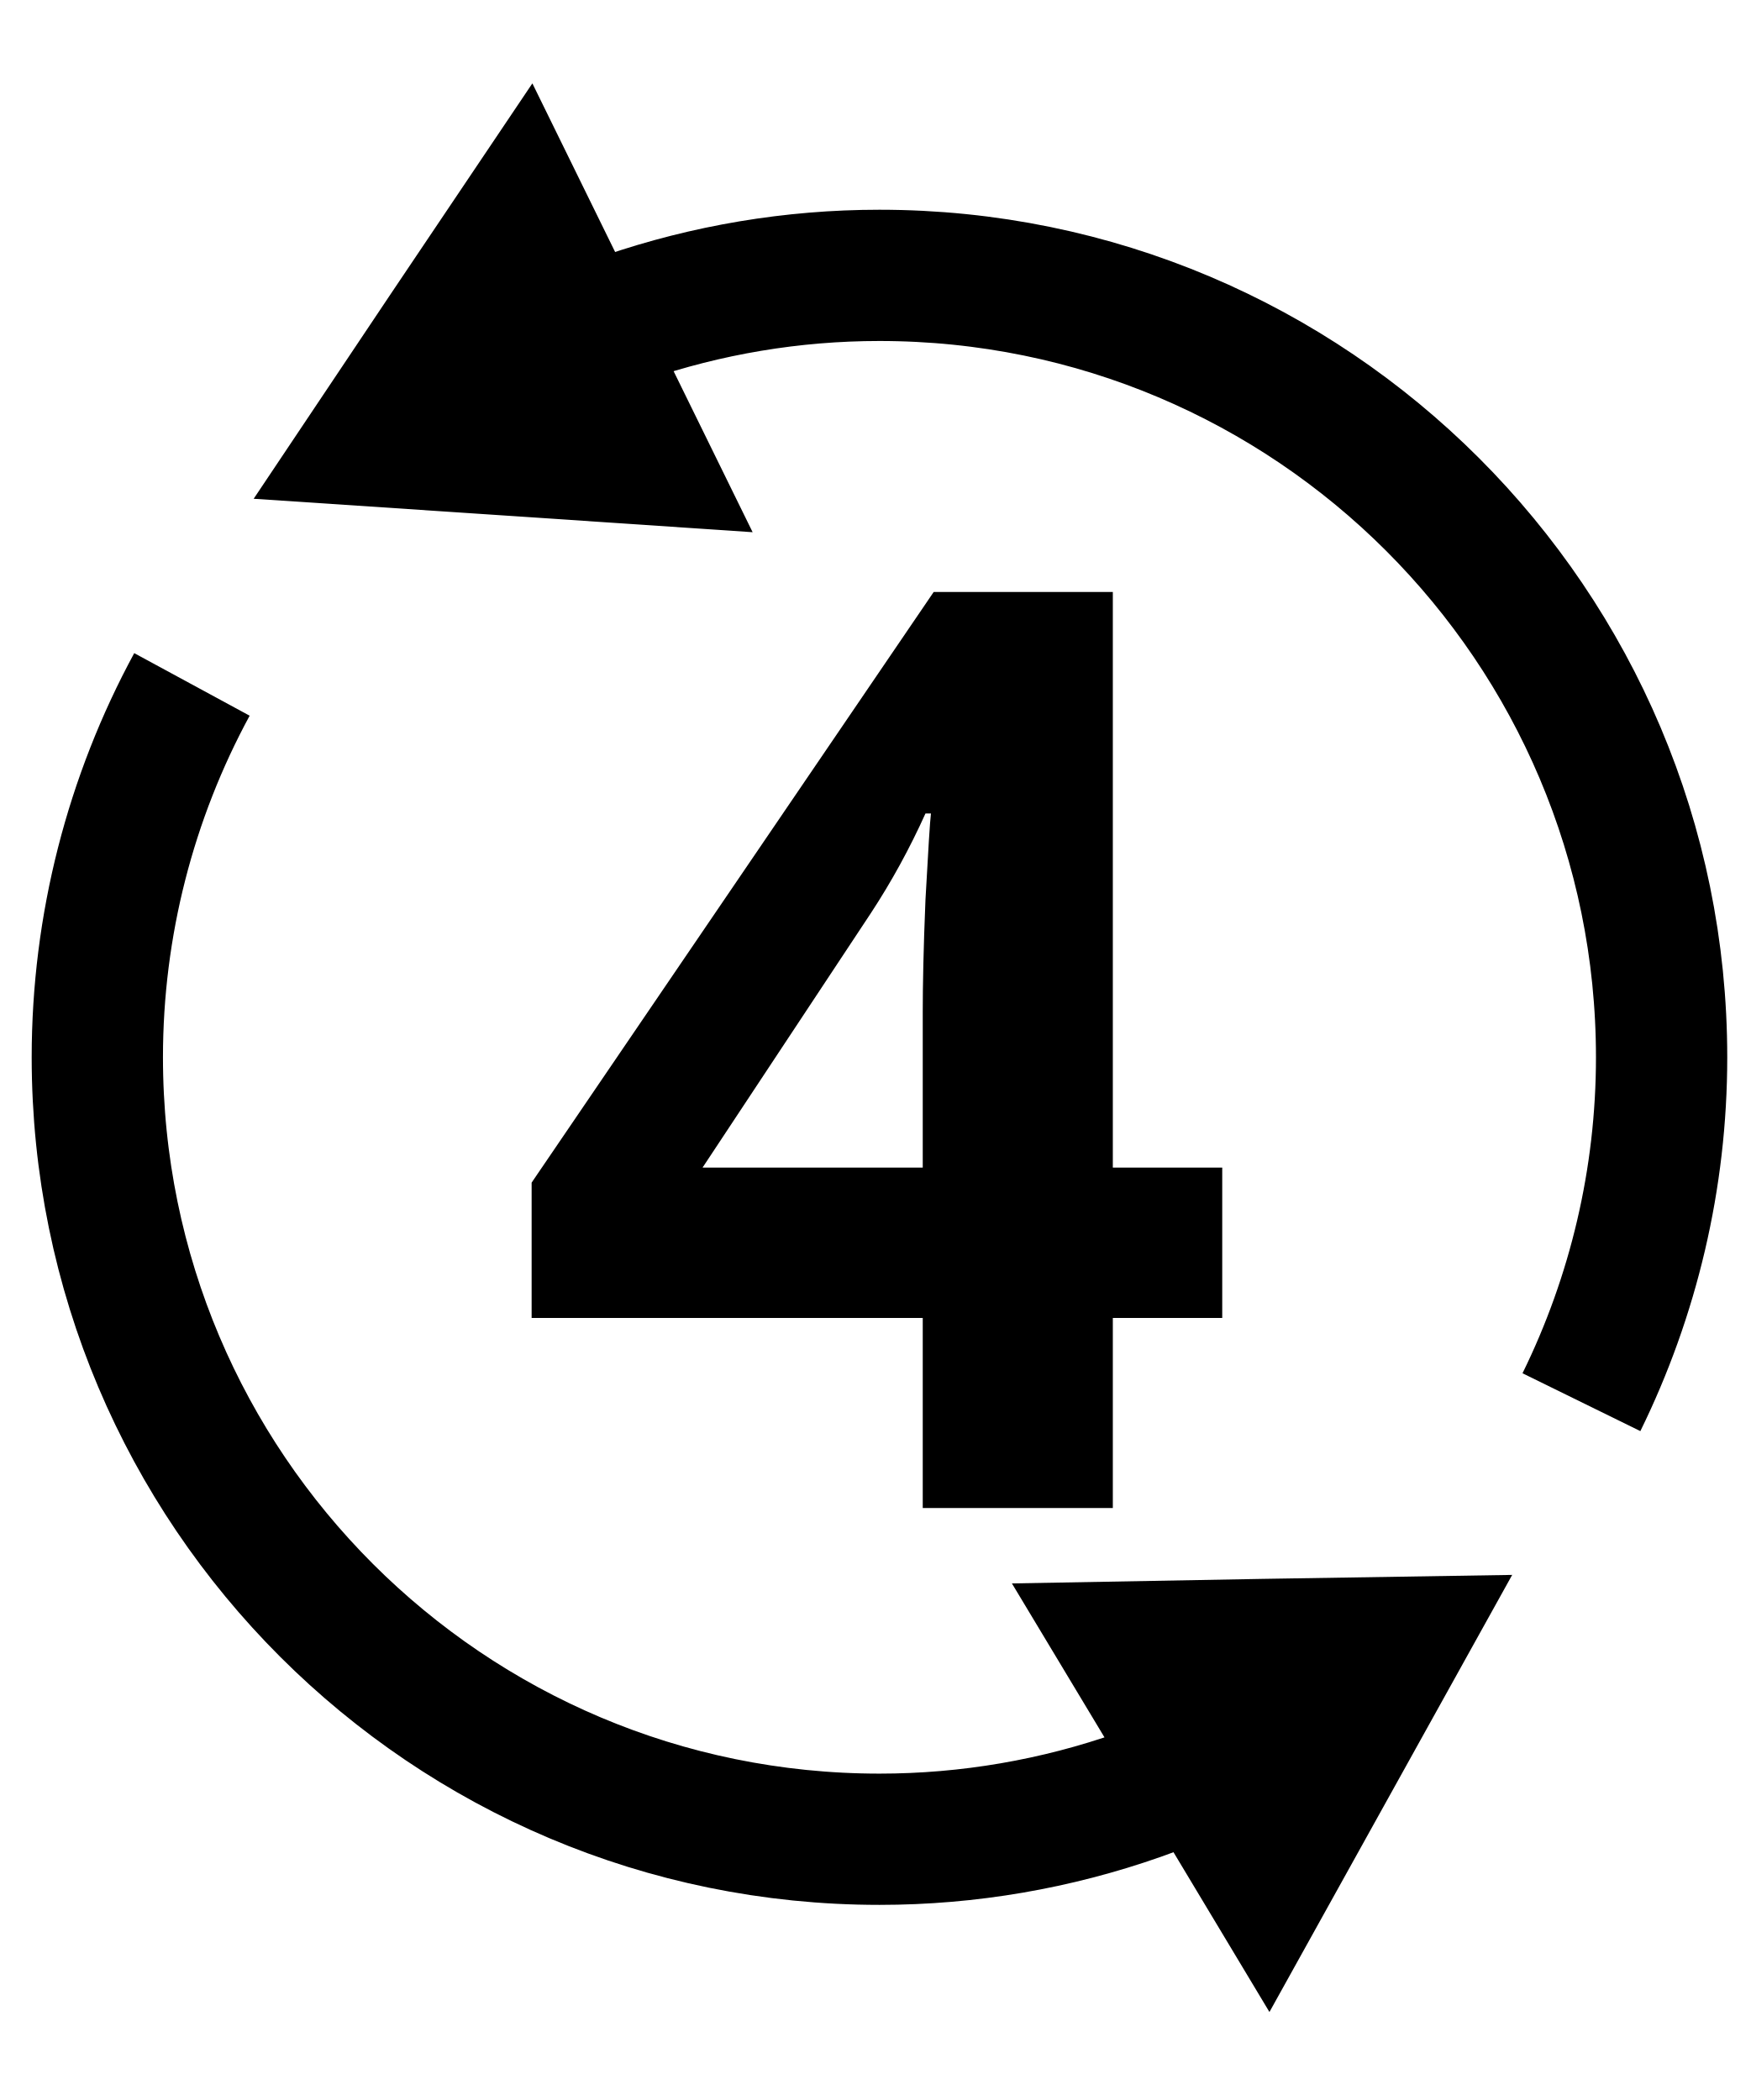
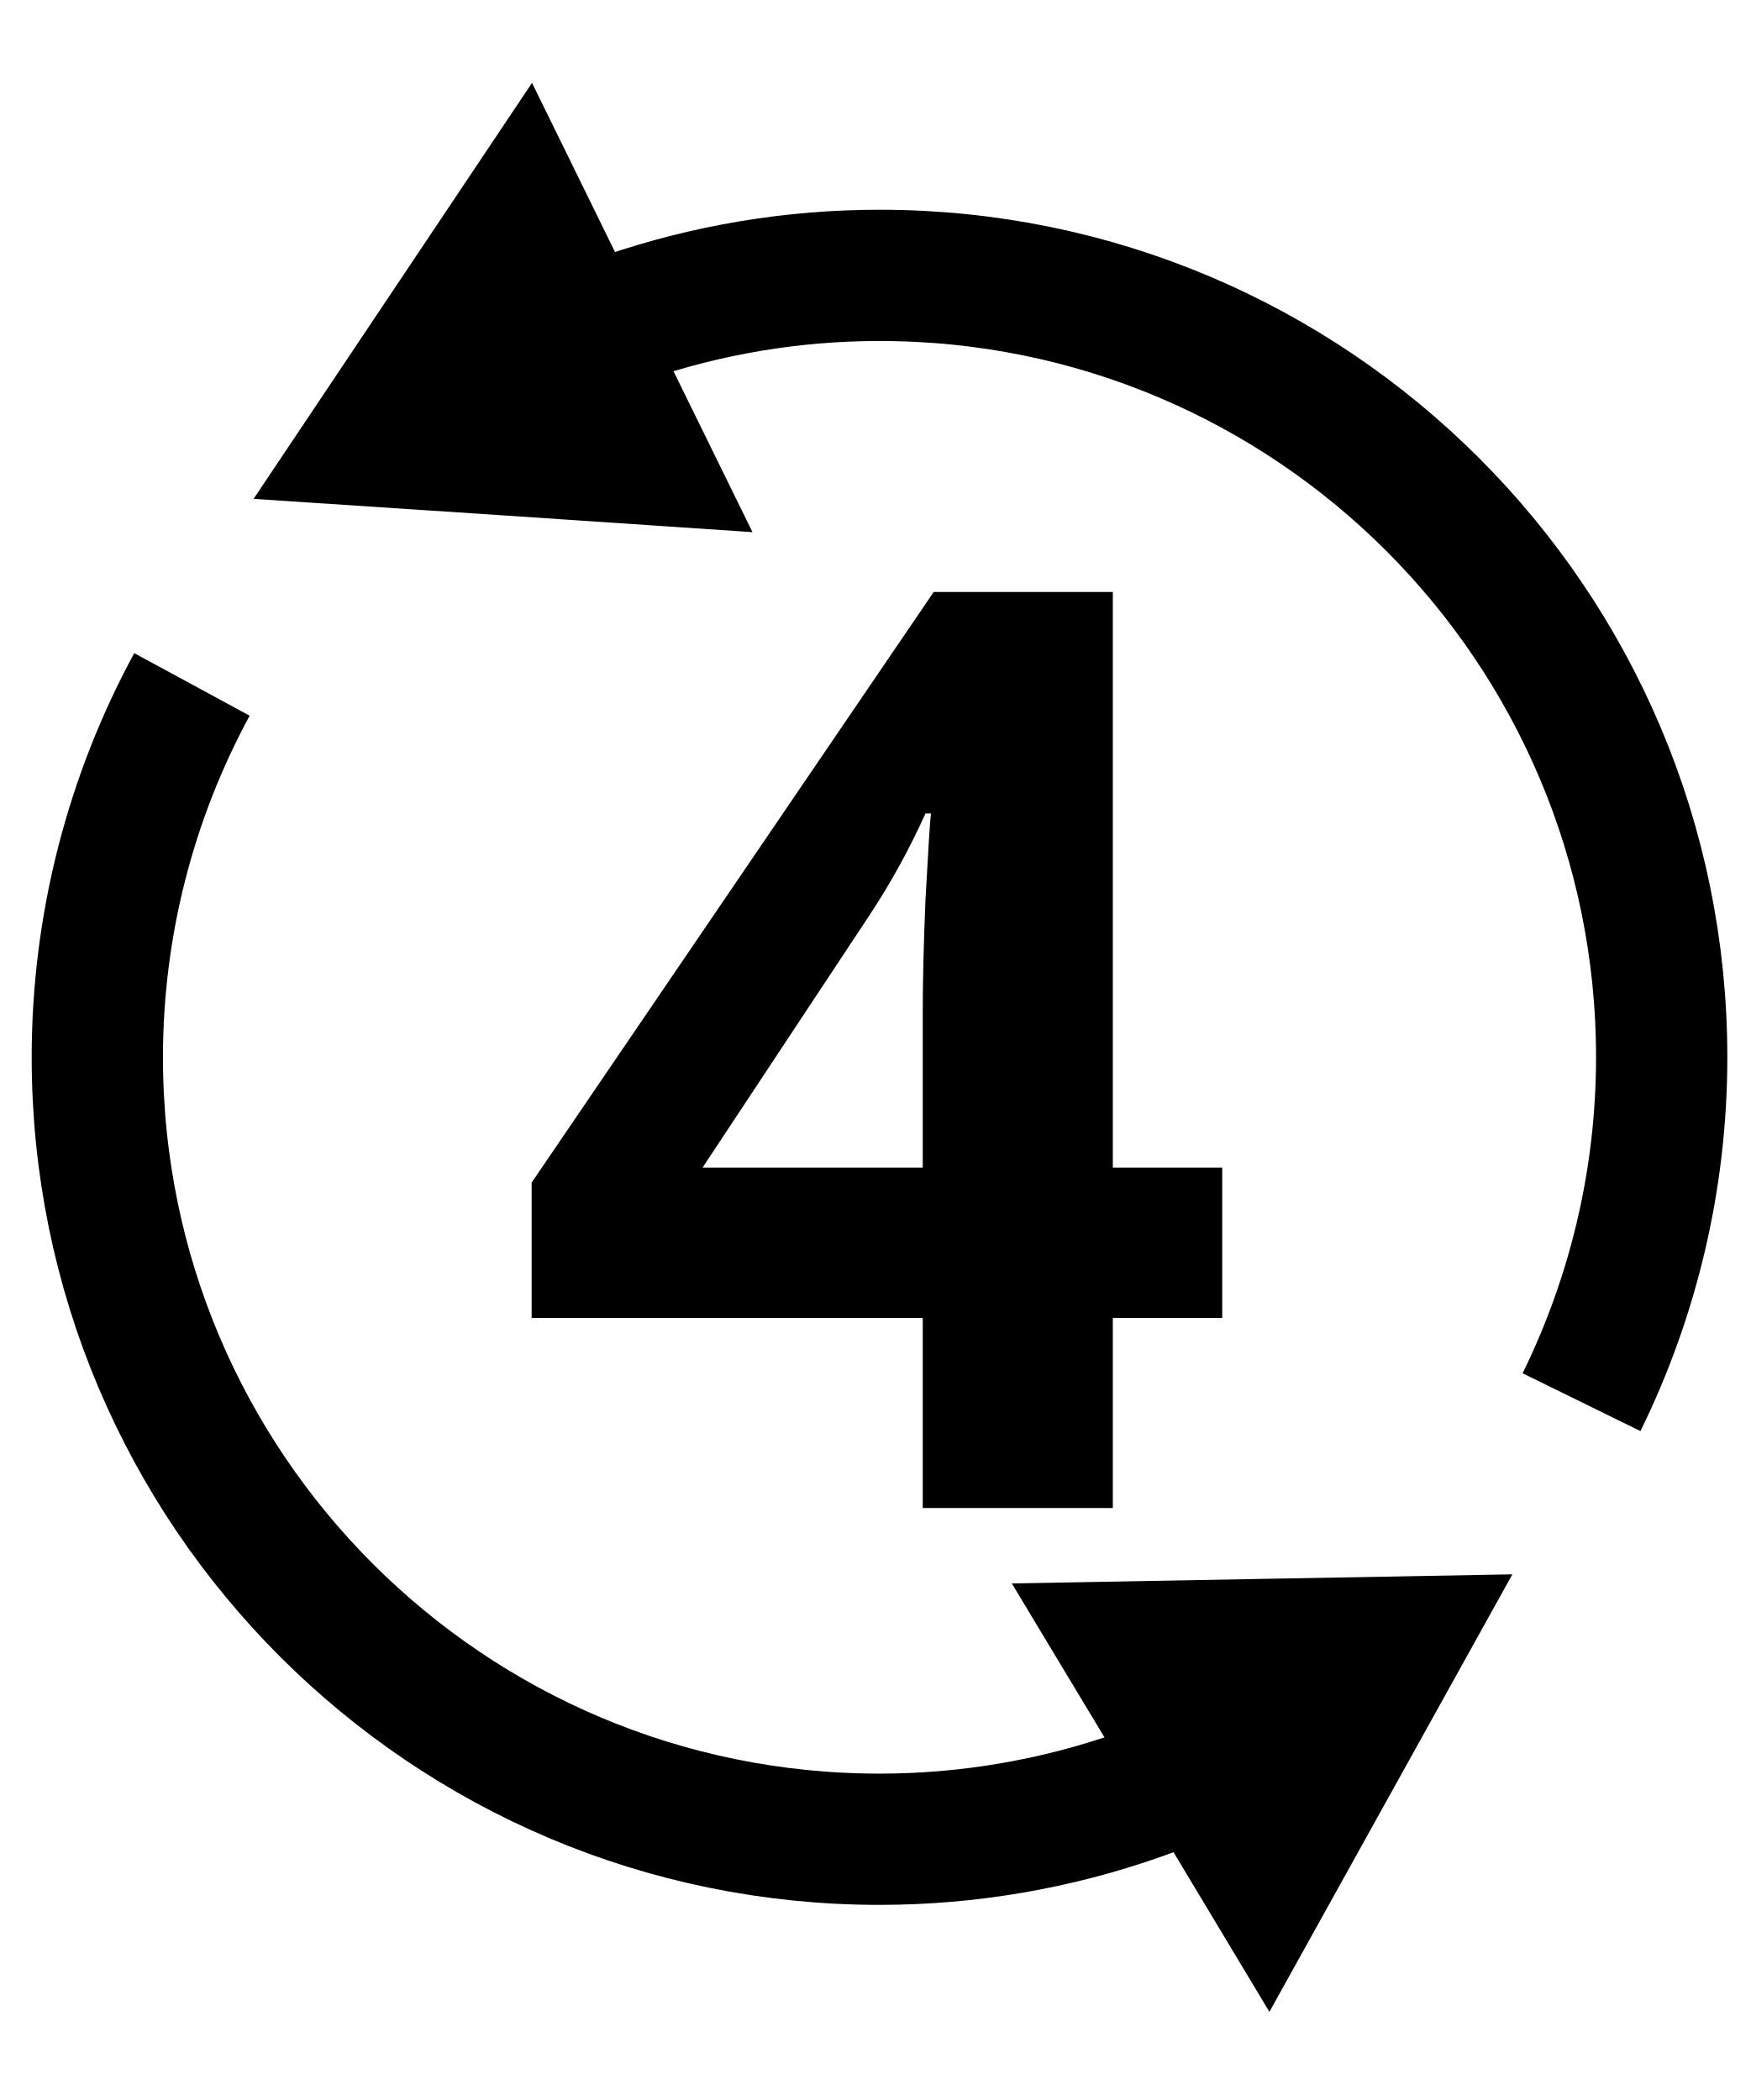
- <svg xmlns="http://www.w3.org/2000/svg" id="svg6" version="1.1" height="48" width="40" viewBox="0 0 20 24">
-   <defs id="defs10" />
-   <text xml:space="preserve" style="font-style:normal;font-weight:normal;font-size:40px;line-height:1.25;font-family:sans-serif;letter-spacing:0px;word-spacing:0px;fill:#000000;fill-opacity:1;stroke:none;" x="5.826" y="17.235" id="text836-5">
-     <tspan id="tspan834-8" x="5.826" y="17.235" style="font-style:normal;font-variant:normal;font-weight:bold;font-stretch:normal;font-size:14.667px;font-family:'Open Sans';-inkscape-font-specification:'Open Sans Bold';fill:#000000;fill-opacity:1;">4</tspan>
+ <svg xmlns="http://www.w3.org/2000/svg" width="40" height="48" version="1.1" viewBox="0 0 20 24">
+   <text x="5.826" y="17.235" fill="#000000" font-family="sans-serif" font-size="40px" letter-spacing="0px" word-spacing="0px" style="line-height:1.25" xml:space="preserve">
+     <tspan x="5.826" y="17.235" fill="#000000" font-family="'Open Sans'" font-size="14.667px" font-weight="bold">4</tspan>
  </text>
-   <g id="g932">
-     <path id="path17" style="fill:none;stroke:#000000;stroke-width:1.5;stroke-miterlimit:3.9;stroke-dasharray:none;stroke-opacity:1" d="M 4.561,5.03 C 6.13,3.809 8.061,3.147 10.048,3.147 c 4.936,10e-8 8.937,4.001 8.937,8.937 v 0 c 0,1.384 -0.321,2.729 -0.916,3.941" />
-     <path id="path853" style="fill:none;stroke:#000000;stroke-width:1.5;stroke-miterlimit:4;stroke-dasharray:none;stroke-opacity:1" d="m 15.647,19.049 c -1.587,1.275 -3.562,1.971 -5.598,1.971 -4.936,0 -8.937,-4.001 -8.937,-8.937 10e-8,-1.508 0.381,-2.97 1.081,-4.261" />
-     <path style="fill:none;stroke:#000000;stroke-width:2;stroke-miterlimit:3.9;stroke-dasharray:none;stroke-opacity:1" id="path1696" d="M 5.602,5.651 5.073,5.947 4.543,6.242 4.552,5.636 4.561,5.03 5.082,5.341 Z" transform="matrix(-1.089376,0.554678,-0.554678,-1.089376,14.32823,7.670178)" />
-     <path style="fill:none;stroke:#000000;stroke-width:2;stroke-miterlimit:3.9;stroke-dasharray:none;stroke-opacity:1" id="path1696-7" d="M 5.602,5.651 5.073,5.947 4.543,6.242 4.552,5.636 4.561,5.03 5.082,5.341 Z" transform="matrix(-1.077474,-0.5774569,0.5774569,-1.077474,16.47271,28.60388)" />
+   <g fill="none" stroke="#000">
+     <path d="m4.561 5.03c1.569-1.221 3.5-1.883 5.488-1.883 4.936 1e-7 8.937 4.001 8.937 8.937 0 1.384-.321 2.729-.916 3.941" stroke-miterlimit="3.9" stroke-width="1.5" />
+     <path d="m15.647 19.049c-1.587 1.275-3.562 1.971-5.598 1.971-4.936 0-8.937-4.001-8.937-8.937 1e-7-1.508.381-2.97 1.081-4.261" stroke-width="1.5" />
+     <path transform="matrix(-1.089376 .554678 -.554678 -1.089376 14.32823 7.670178)" d="m5.602 5.651-.529.296-.529.296.018-1.212.521.311z" stroke-miterlimit="3.9" stroke-width="2" />
+     <path transform="matrix(-1.077474 -.5774569 .5774569 -1.077474 16.47271 28.60388)" d="m5.602 5.651-.529.296-.529.296.018-1.212.521.311z" stroke-miterlimit="3.9" stroke-width="2" />
  </g>
</svg>
